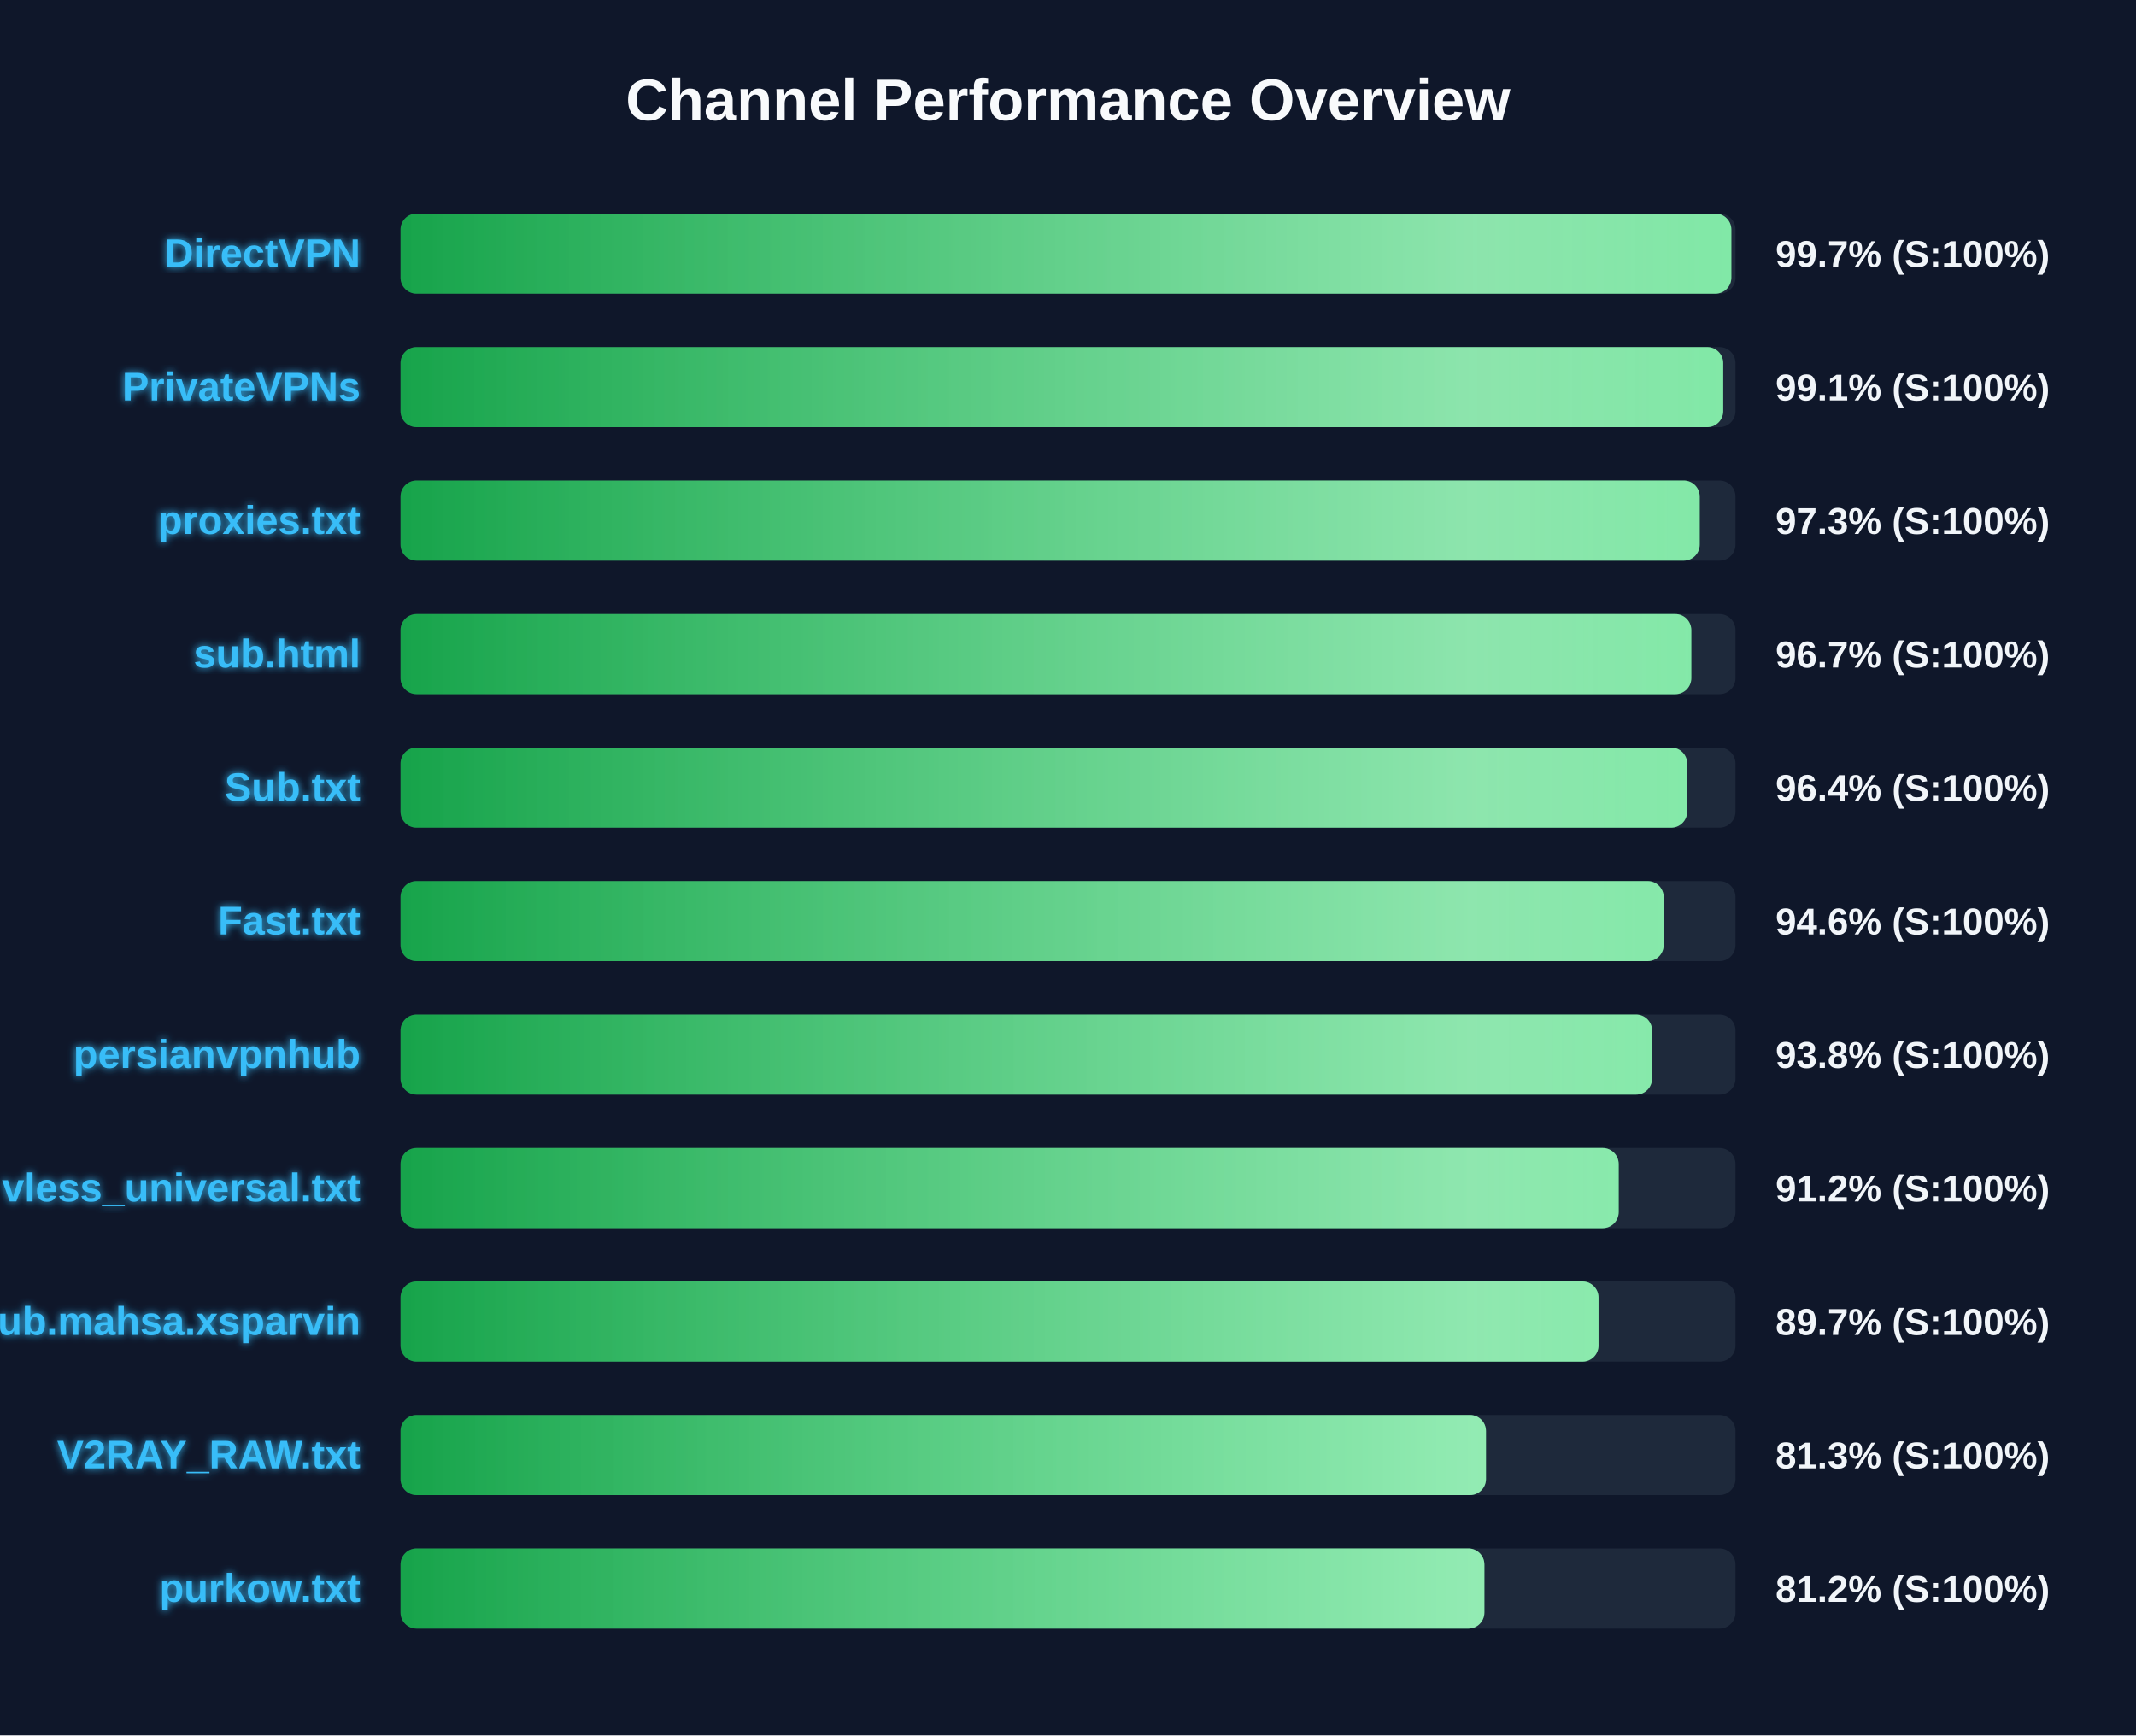
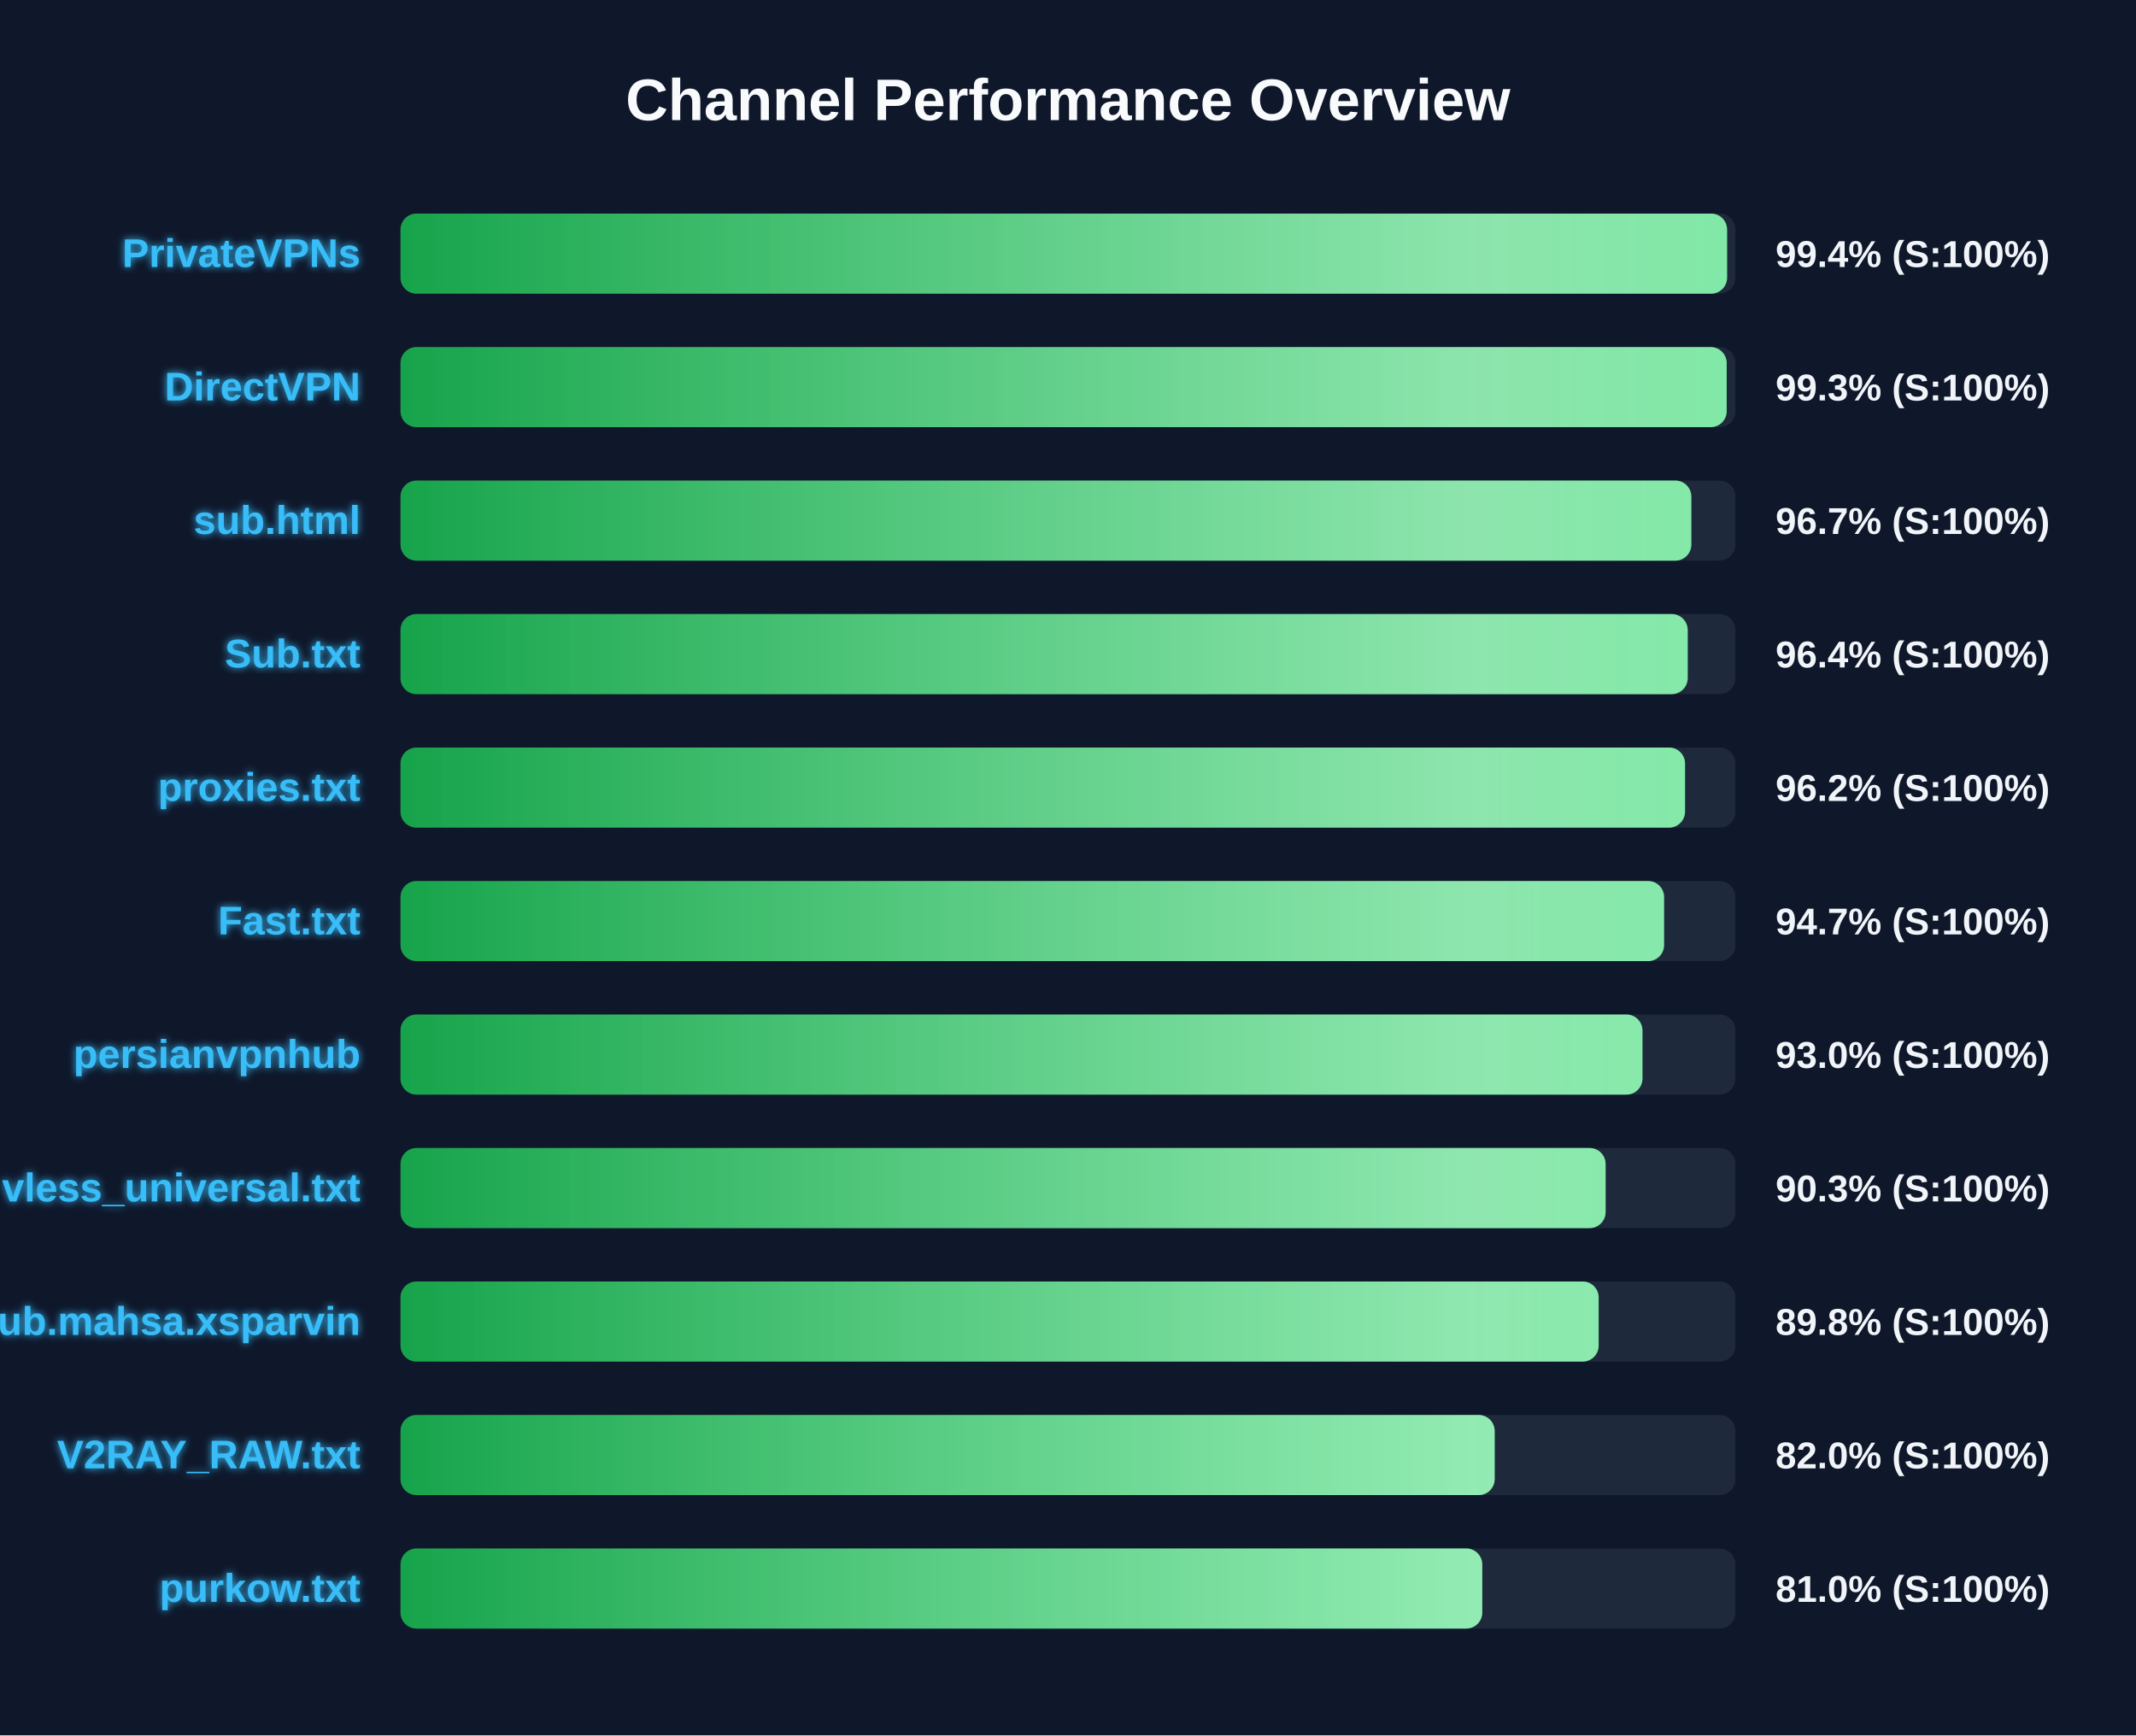
<svg xmlns="http://www.w3.org/2000/svg" width="800" height="650" version="1.1">
  <defs>
    <linearGradient id="grad-green" x1="0%" y1="0%" x2="100%" y2="0%">
      <stop offset="0%" stop-color="#16a34a" />
      <stop offset="100%" stop-color="#4ade80" />
    </linearGradient>
    <linearGradient id="grad-yellow" x1="0%" y1="0%" x2="100%" y2="0%">
      <stop offset="0%" stop-color="#ca8a04" />
      <stop offset="100%" stop-color="#fde047" />
    </linearGradient>
    <linearGradient id="grad-red" x1="0%" y1="0%" x2="100%" y2="0%">
      <stop offset="0%" stop-color="#dc2626" />
      <stop offset="100%" stop-color="#f87171" />
    </linearGradient>
    <linearGradient id="shimmer" x1="0%" y1="0%" x2="100%" y2="0%">
      <stop offset="0%" stop-color="rgba(255,255,255,0)" />
      <stop offset="50%" stop-color="rgba(255,255,255,0.4)" />
      <stop offset="100%" stop-color="rgba(255,255,255,0)" />
    </linearGradient>
    <filter id="glow" x="-20%" y="-20%" width="140%" height="140%">
      <feGaussianBlur stdDeviation="1.5" result="blur" />
      <feComposite in="SourceGraphic" in2="blur" operator="over" />
    </filter>
  </defs>
  <style>
        .bg-rect { fill: #0f172a; }
        .title { font: bold 22px 'Segoe UI', Arial, sans-serif; fill: #f8fafc; }
        .row { font: bold 15px 'Segoe UI', Arial, sans-serif; fill: #38bdf8; filter: url(#glow); }
        .score { font: bold 14px 'Segoe UI', Arial, sans-serif; fill: #f1f5f9; }
        @keyframes shimmer-anim {
            0% { transform: translateX(-100%); }
            100% { transform: translateX(200%); }
        }
        .shimmer-rect {
            animation: shimmer-anim 2.5s infinite linear;
        }
    </style>
  <rect width="100%" height="100%" class="bg-rect" />
  <text x="400" y="45" text-anchor="middle" class="title">Channel Performance Overview</text>
  <rect x="150" y="80" width="500" height="30" fill="#1e293b" rx="6" />
  <clipPath id="clip-0">
-     <rect x="150" y="80" width="498.45" height="30" rx="6" />
+     <rect x="150" y="80" width="496.85" height="30" rx="6" />
  </clipPath>
-   <rect x="150" y="80" width="498.45" height="30" fill="url(#grad-green)" rx="6" />
+   <rect x="150" y="80" width="496.85" height="30" fill="url(#grad-green)" rx="6" />
  <g clip-path="url(#clip-0)">
    <rect x="150" y="80" width="100%" height="30" fill="url(#shimmer)" class="shimmer-rect" />
  </g>
-   <text x="135" y="100" text-anchor="end" class="row">DirectVPN</text>
-   <text x="665" y="100" text-anchor="start" class="score">99.7% (S:100%)</text>
+   <text x="135" y="100" text-anchor="end" class="row">PrivateVPNs</text>
+   <text x="665" y="100" text-anchor="start" class="score">99.4% (S:100%)</text>
  <rect x="150" y="130" width="500" height="30" fill="#1e293b" rx="6" />
  <clipPath id="clip-1">
-     <rect x="150" y="130" width="495.4" height="30" rx="6" />
+     <rect x="150" y="130" width="496.7" height="30" rx="6" />
  </clipPath>
-   <rect x="150" y="130" width="495.4" height="30" fill="url(#grad-green)" rx="6" />
+   <rect x="150" y="130" width="496.7" height="30" fill="url(#grad-green)" rx="6" />
  <g clip-path="url(#clip-1)">
    <rect x="150" y="130" width="100%" height="30" fill="url(#shimmer)" class="shimmer-rect" />
  </g>
-   <text x="135" y="150" text-anchor="end" class="row">PrivateVPNs</text>
-   <text x="665" y="150" text-anchor="start" class="score">99.1% (S:100%)</text>
+   <text x="135" y="150" text-anchor="end" class="row">DirectVPN</text>
+   <text x="665" y="150" text-anchor="start" class="score">99.3% (S:100%)</text>
  <rect x="150" y="180" width="500" height="30" fill="#1e293b" rx="6" />
  <clipPath id="clip-2">
-     <rect x="150" y="180" width="486.6" height="30" rx="6" />
+     <rect x="150" y="180" width="483.45" height="30" rx="6" />
  </clipPath>
-   <rect x="150" y="180" width="486.6" height="30" fill="url(#grad-green)" rx="6" />
+   <rect x="150" y="180" width="483.45" height="30" fill="url(#grad-green)" rx="6" />
  <g clip-path="url(#clip-2)">
    <rect x="150" y="180" width="100%" height="30" fill="url(#shimmer)" class="shimmer-rect" />
  </g>
-   <text x="135" y="200" text-anchor="end" class="row">proxies.txt</text>
-   <text x="665" y="200" text-anchor="start" class="score">97.3% (S:100%)</text>
+   <text x="135" y="200" text-anchor="end" class="row">sub.html</text>
+   <text x="665" y="200" text-anchor="start" class="score">96.7% (S:100%)</text>
  <rect x="150" y="230" width="500" height="30" fill="#1e293b" rx="6" />
  <clipPath id="clip-3">
-     <rect x="150" y="230" width="483.45" height="30" rx="6" />
+     <rect x="150" y="230" width="482.1" height="30" rx="6" />
  </clipPath>
-   <rect x="150" y="230" width="483.45" height="30" fill="url(#grad-green)" rx="6" />
+   <rect x="150" y="230" width="482.1" height="30" fill="url(#grad-green)" rx="6" />
  <g clip-path="url(#clip-3)">
    <rect x="150" y="230" width="100%" height="30" fill="url(#shimmer)" class="shimmer-rect" />
  </g>
-   <text x="135" y="250" text-anchor="end" class="row">sub.html</text>
-   <text x="665" y="250" text-anchor="start" class="score">96.7% (S:100%)</text>
+   <text x="135" y="250" text-anchor="end" class="row">Sub.txt</text>
+   <text x="665" y="250" text-anchor="start" class="score">96.4% (S:100%)</text>
  <rect x="150" y="280" width="500" height="30" fill="#1e293b" rx="6" />
  <clipPath id="clip-4">
-     <rect x="150" y="280" width="481.9" height="30" rx="6" />
+     <rect x="150" y="280" width="481.1" height="30" rx="6" />
  </clipPath>
-   <rect x="150" y="280" width="481.9" height="30" fill="url(#grad-green)" rx="6" />
+   <rect x="150" y="280" width="481.1" height="30" fill="url(#grad-green)" rx="6" />
  <g clip-path="url(#clip-4)">
    <rect x="150" y="280" width="100%" height="30" fill="url(#shimmer)" class="shimmer-rect" />
  </g>
-   <text x="135" y="300" text-anchor="end" class="row">Sub.txt</text>
-   <text x="665" y="300" text-anchor="start" class="score">96.4% (S:100%)</text>
+   <text x="135" y="300" text-anchor="end" class="row">proxies.txt</text>
+   <text x="665" y="300" text-anchor="start" class="score">96.2% (S:100%)</text>
  <rect x="150" y="330" width="500" height="30" fill="#1e293b" rx="6" />
  <clipPath id="clip-5">
-     <rect x="150" y="330" width="473.1" height="30" rx="6" />
+     <rect x="150" y="330" width="473.25" height="30" rx="6" />
  </clipPath>
-   <rect x="150" y="330" width="473.1" height="30" fill="url(#grad-green)" rx="6" />
+   <rect x="150" y="330" width="473.25" height="30" fill="url(#grad-green)" rx="6" />
  <g clip-path="url(#clip-5)">
    <rect x="150" y="330" width="100%" height="30" fill="url(#shimmer)" class="shimmer-rect" />
  </g>
  <text x="135" y="350" text-anchor="end" class="row">Fast.txt</text>
-   <text x="665" y="350" text-anchor="start" class="score">94.6% (S:100%)</text>
+   <text x="665" y="350" text-anchor="start" class="score">94.7% (S:100%)</text>
  <rect x="150" y="380" width="500" height="30" fill="#1e293b" rx="6" />
  <clipPath id="clip-6">
-     <rect x="150" y="380" width="468.75" height="30" rx="6" />
+     <rect x="150" y="380" width="465.15" height="30" rx="6" />
  </clipPath>
-   <rect x="150" y="380" width="468.75" height="30" fill="url(#grad-green)" rx="6" />
+   <rect x="150" y="380" width="465.15" height="30" fill="url(#grad-green)" rx="6" />
  <g clip-path="url(#clip-6)">
    <rect x="150" y="380" width="100%" height="30" fill="url(#shimmer)" class="shimmer-rect" />
  </g>
  <text x="135" y="400" text-anchor="end" class="row">persianvpnhub</text>
-   <text x="665" y="400" text-anchor="start" class="score">93.8% (S:100%)</text>
+   <text x="665" y="400" text-anchor="start" class="score">93.0% (S:100%)</text>
  <rect x="150" y="430" width="500" height="30" fill="#1e293b" rx="6" />
  <clipPath id="clip-7">
-     <rect x="150" y="430" width="456.25" height="30" rx="6" />
+     <rect x="150" y="430" width="451.35" height="30" rx="6" />
  </clipPath>
-   <rect x="150" y="430" width="456.25" height="30" fill="url(#grad-green)" rx="6" />
+   <rect x="150" y="430" width="451.35" height="30" fill="url(#grad-green)" rx="6" />
  <g clip-path="url(#clip-7)">
    <rect x="150" y="430" width="100%" height="30" fill="url(#shimmer)" class="shimmer-rect" />
  </g>
  <text x="135" y="450" text-anchor="end" class="row">vless_universal.txt</text>
-   <text x="665" y="450" text-anchor="start" class="score">91.2% (S:100%)</text>
+   <text x="665" y="450" text-anchor="start" class="score">90.3% (S:100%)</text>
  <rect x="150" y="480" width="500" height="30" fill="#1e293b" rx="6" />
  <clipPath id="clip-8">
-     <rect x="150" y="480" width="448.7" height="30" rx="6" />
+     <rect x="150" y="480" width="448.75" height="30" rx="6" />
  </clipPath>
-   <rect x="150" y="480" width="448.7" height="30" fill="url(#grad-green)" rx="6" />
+   <rect x="150" y="480" width="448.75" height="30" fill="url(#grad-green)" rx="6" />
  <g clip-path="url(#clip-8)">
    <rect x="150" y="480" width="100%" height="30" fill="url(#shimmer)" class="shimmer-rect" />
  </g>
  <text x="135" y="500" text-anchor="end" class="row">Sub.mahsa.xsparvin</text>
-   <text x="665" y="500" text-anchor="start" class="score">89.7% (S:100%)</text>
+   <text x="665" y="500" text-anchor="start" class="score">89.8% (S:100%)</text>
  <rect x="150" y="530" width="500" height="30" fill="#1e293b" rx="6" />
  <clipPath id="clip-9">
-     <rect x="150" y="530" width="406.55" height="30" rx="6" />
+     <rect x="150" y="530" width="409.8" height="30" rx="6" />
  </clipPath>
-   <rect x="150" y="530" width="406.55" height="30" fill="url(#grad-green)" rx="6" />
+   <rect x="150" y="530" width="409.8" height="30" fill="url(#grad-green)" rx="6" />
  <g clip-path="url(#clip-9)">
    <rect x="150" y="530" width="100%" height="30" fill="url(#shimmer)" class="shimmer-rect" />
  </g>
  <text x="135" y="550" text-anchor="end" class="row">V2RAY_RAW.txt</text>
-   <text x="665" y="550" text-anchor="start" class="score">81.3% (S:100%)</text>
+   <text x="665" y="550" text-anchor="start" class="score">82.0% (S:100%)</text>
  <rect x="150" y="580" width="500" height="30" fill="#1e293b" rx="6" />
  <clipPath id="clip-10">
-     <rect x="150" y="580" width="405.95" height="30" rx="6" />
+     <rect x="150" y="580" width="405.15" height="30" rx="6" />
  </clipPath>
-   <rect x="150" y="580" width="405.95" height="30" fill="url(#grad-green)" rx="6" />
+   <rect x="150" y="580" width="405.15" height="30" fill="url(#grad-green)" rx="6" />
  <g clip-path="url(#clip-10)">
    <rect x="150" y="580" width="100%" height="30" fill="url(#shimmer)" class="shimmer-rect" />
  </g>
  <text x="135" y="600" text-anchor="end" class="row">purkow.txt</text>
-   <text x="665" y="600" text-anchor="start" class="score">81.2% (S:100%)</text>
+   <text x="665" y="600" text-anchor="start" class="score">81.0% (S:100%)</text>
</svg>
